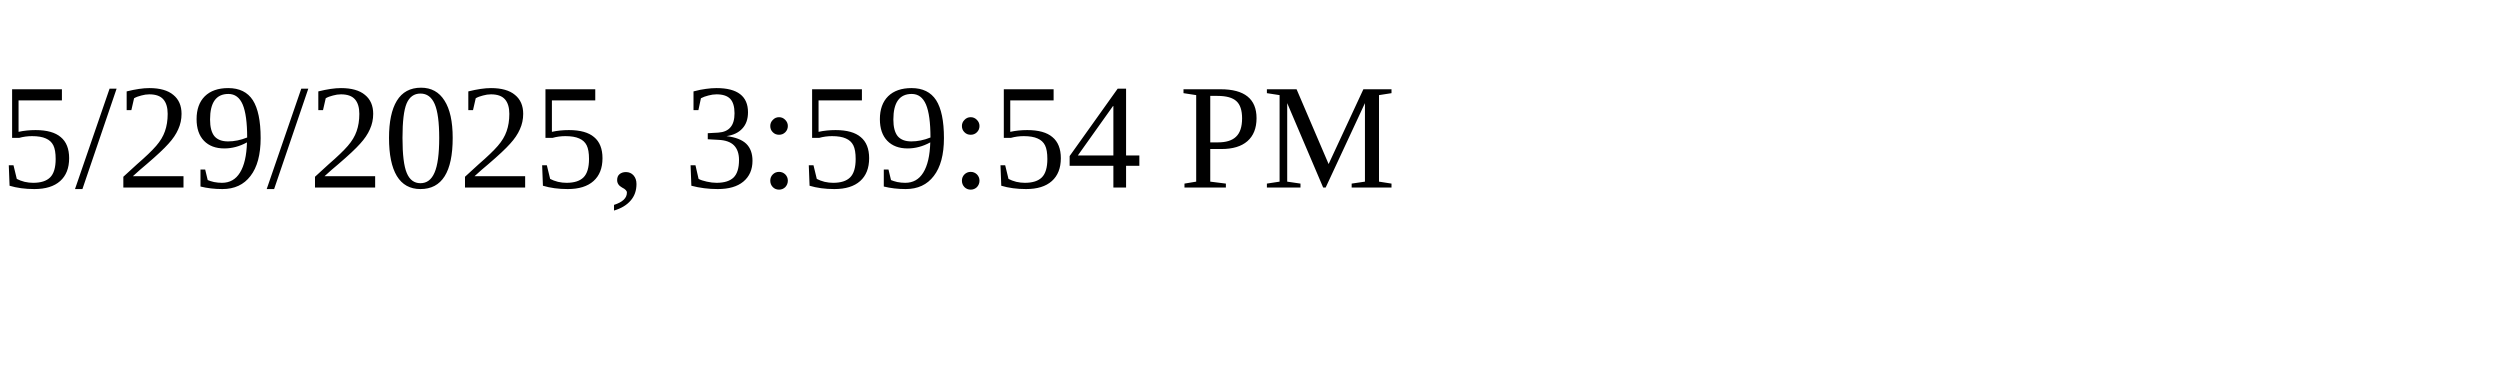
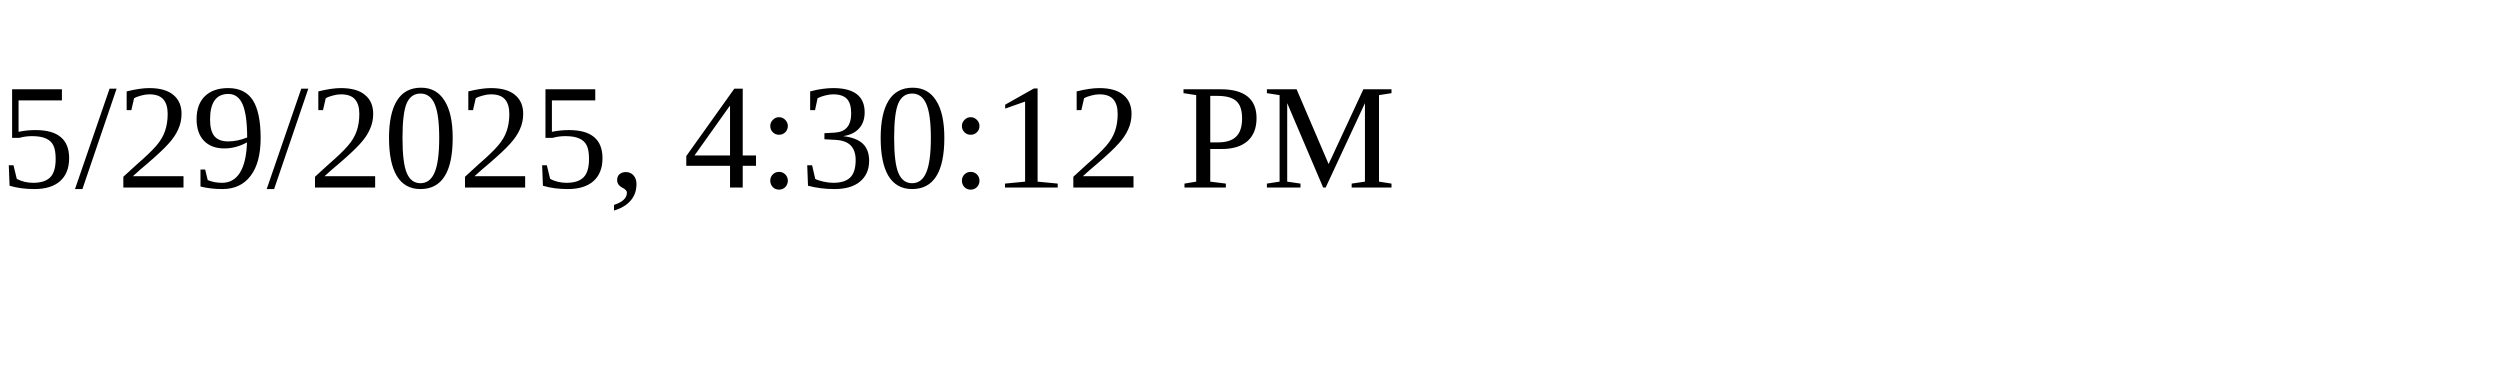
<svg xmlns="http://www.w3.org/2000/svg" height="30" width="200">
-   <text x="0" y="15">5/29/2025, 3:59:54 PM</text>
+   <text x="0" y="15">5/29/2025, 4:30:12 PM</text>
</svg>
